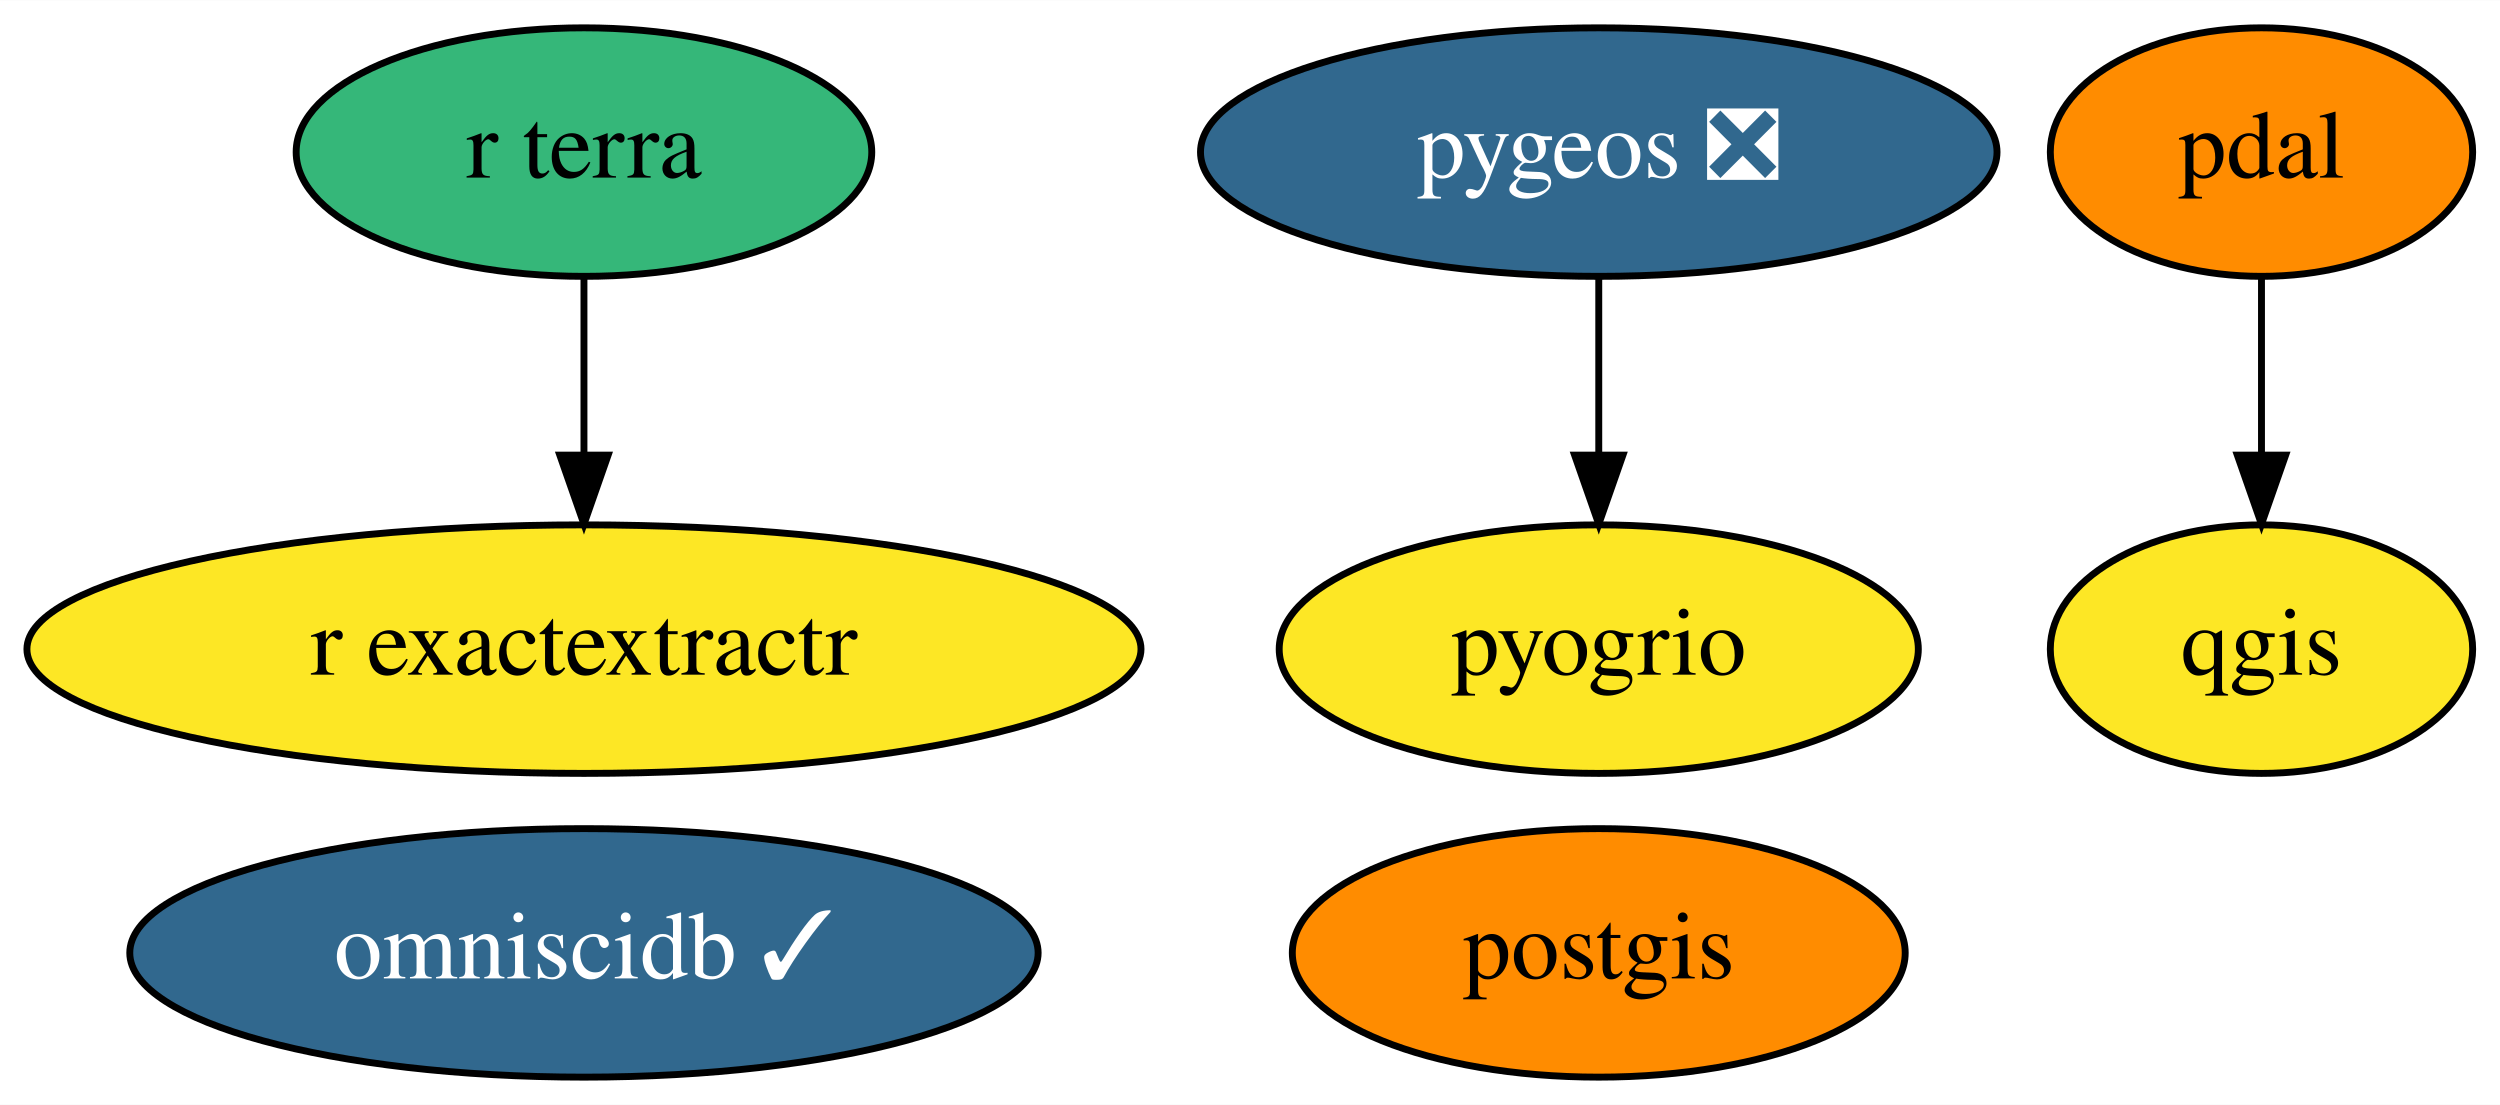
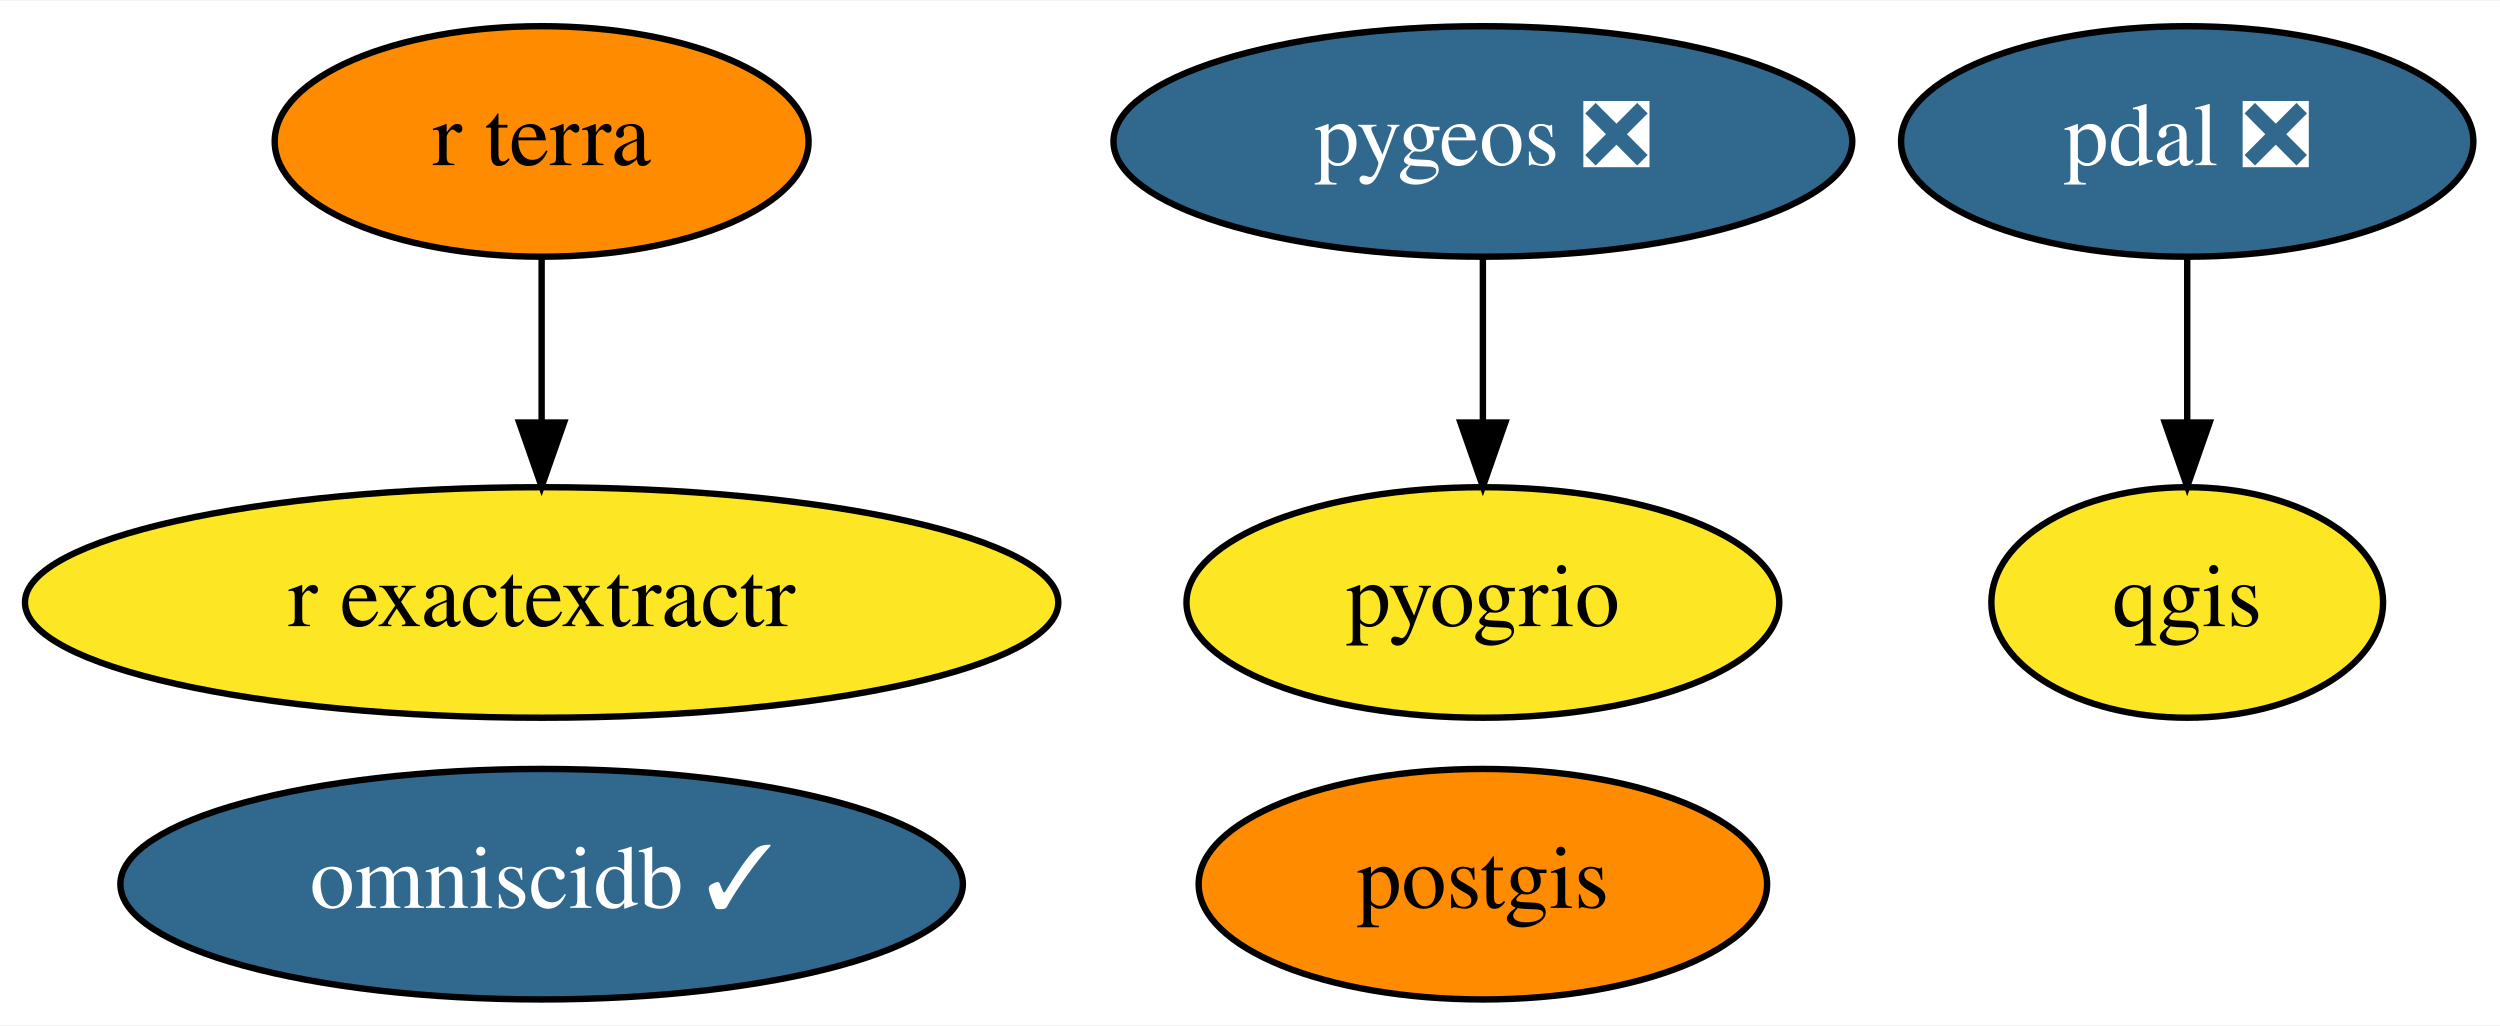
- <svg xmlns="http://www.w3.org/2000/svg" xmlns:xlink="http://www.w3.org/1999/xlink" width="362pt" height="160pt" viewBox="0.00 0.00 362.14 160.00">
+ <svg xmlns="http://www.w3.org/2000/svg" xmlns:xlink="http://www.w3.org/1999/xlink" width="390pt" height="160pt" viewBox="0.00 0.00 390.44 160.00">
  <g id="graph0" class="graph" transform="scale(1 1) rotate(0) translate(4 156)">
-     <polygon fill="white" stroke="transparent" points="-4,4 -4,-156 358.14,-156 358.14,4 -4,4" />
+     <polygon fill="white" stroke="transparent" points="-4,4 -4,-156 386.44,-156 386.44,4 -4,4" />
    <g id="node1" class="node">
      <g id="a_node1">
        <a xlink:href="https://github.com/conda-forge/postgis-feedstock" xlink:title="postgis">
          <ellipse fill="#ff8c00" stroke="black" cx="227.59" cy="-18" rx="44.39" ry="18" />
          <text text-anchor="middle" x="227.59" y="-14.3" font-family="Times,serif" font-size="14.00">postgis</text>
        </a>
      </g>
    </g>
    <g id="node2" class="node">
      <g id="a_node2">
        <a xlink:href="https://github.com/conda-forge/qgis-feedstock" xlink:title="qgis">
-           <ellipse fill="#fde725" stroke="black" cx="323.59" cy="-62" rx="30.59" ry="18" />
-           <text text-anchor="middle" x="323.59" y="-58.3" font-family="Times,serif" font-size="14.00">qgis</text>
+           <ellipse fill="#fde725" stroke="black" cx="337.59" cy="-62" rx="30.59" ry="18" />
+           <text text-anchor="middle" x="337.59" y="-58.3" font-family="Times,serif" font-size="14.00">qgis</text>
        </a>
      </g>
    </g>
    <g id="node3" class="node">
      <g id="a_node3">
-         <a xlink:href="https://github.com/conda-forge/pdal-feedstock" xlink:title="pdal">
-           <ellipse fill="#ff8c00" stroke="black" cx="323.59" cy="-134" rx="30.59" ry="18" />
-           <text text-anchor="middle" x="323.59" y="-130.3" font-family="Times,serif" font-size="14.00">pdal</text>
+         <a xlink:href="https://github.com/conda-forge/pdal-feedstock/pull/143" xlink:title="pdal ❎">
+           <ellipse fill="#31688e" stroke="black" cx="337.59" cy="-134" rx="44.69" ry="18" />
+           <text text-anchor="middle" x="337.59" y="-130.3" font-family="Times,serif" font-size="14.00" fill="white">pdal ❎</text>
        </a>
      </g>
    </g>
    <g id="edge1" class="edge">
-       <path fill="none" stroke="black" d="M323.59,-115.7C323.59,-107.98 323.59,-98.71 323.59,-90.11" />
-       <polygon fill="black" stroke="black" points="327.09,-90.1 323.59,-80.1 320.09,-90.1 327.09,-90.1" />
+       <path fill="none" stroke="black" d="M337.59,-115.7C337.59,-107.98 337.59,-98.71 337.59,-90.11" />
+       <polygon fill="black" stroke="black" points="341.09,-90.1 337.59,-80.1 334.09,-90.1 341.09,-90.1" />
    </g>
    <g id="node4" class="node">
      <g id="a_node4">
        <a xlink:href="https://github.com/conda-forge/pygeos-feedstock/pull/44" xlink:title="pygeos ❎">
          <ellipse fill="#31688e" stroke="black" cx="227.59" cy="-134" rx="57.69" ry="18" />
          <text text-anchor="middle" x="227.59" y="-130.3" font-family="Times,serif" font-size="14.00" fill="white">pygeos ❎</text>
        </a>
      </g>
    </g>
    <g id="node7" class="node">
      <g id="a_node7">
        <a xlink:href="https://github.com/conda-forge/pyogrio-feedstock" xlink:title="pyogrio">
          <ellipse fill="#fde725" stroke="black" cx="227.59" cy="-62" rx="46.29" ry="18" />
          <text text-anchor="middle" x="227.59" y="-58.3" font-family="Times,serif" font-size="14.00">pyogrio</text>
        </a>
      </g>
    </g>
    <g id="edge2" class="edge">
      <path fill="none" stroke="black" d="M227.59,-115.7C227.59,-107.98 227.59,-98.71 227.59,-90.11" />
      <polygon fill="black" stroke="black" points="231.09,-90.1 227.59,-80.1 224.09,-90.1 231.09,-90.1" />
    </g>
    <g id="node5" class="node">
      <g id="a_node5">
        <a xlink:href="https://github.com/conda-forge/r-exactextractr-feedstock" xlink:title="r exactextractr">
          <ellipse fill="#fde725" stroke="black" cx="80.59" cy="-62" rx="80.69" ry="18" />
          <text text-anchor="middle" x="80.59" y="-58.3" font-family="Times,serif" font-size="14.00">r exactextractr</text>
        </a>
      </g>
    </g>
    <g id="node6" class="node">
      <g id="a_node6">
        <a xlink:href="https://github.com/conda-forge/omniscidb-feedstock/pull/62" xlink:title="omniscidb ✓">
          <ellipse fill="#31688e" stroke="black" cx="80.59" cy="-18" rx="65.79" ry="18" />
          <text text-anchor="middle" x="80.59" y="-14.3" font-family="Times,serif" font-size="14.00" fill="white">omniscidb ✓</text>
        </a>
      </g>
    </g>
    <g id="node8" class="node">
      <g id="a_node8">
        <a xlink:href="https://github.com/conda-forge/r-terra-feedstock" xlink:title="r terra">
-           <ellipse fill="#35b779" stroke="black" cx="80.59" cy="-134" rx="41.69" ry="18" />
+           <ellipse fill="#ff8c00" stroke="black" cx="80.59" cy="-134" rx="41.69" ry="18" />
          <text text-anchor="middle" x="80.59" y="-130.3" font-family="Times,serif" font-size="14.00">r terra</text>
        </a>
      </g>
    </g>
    <g id="edge3" class="edge">
      <path fill="none" stroke="black" d="M80.59,-115.7C80.59,-107.98 80.59,-98.71 80.59,-90.11" />
      <polygon fill="black" stroke="black" points="84.09,-90.1 80.59,-80.1 77.09,-90.1 84.09,-90.1" />
    </g>
  </g>
</svg>
